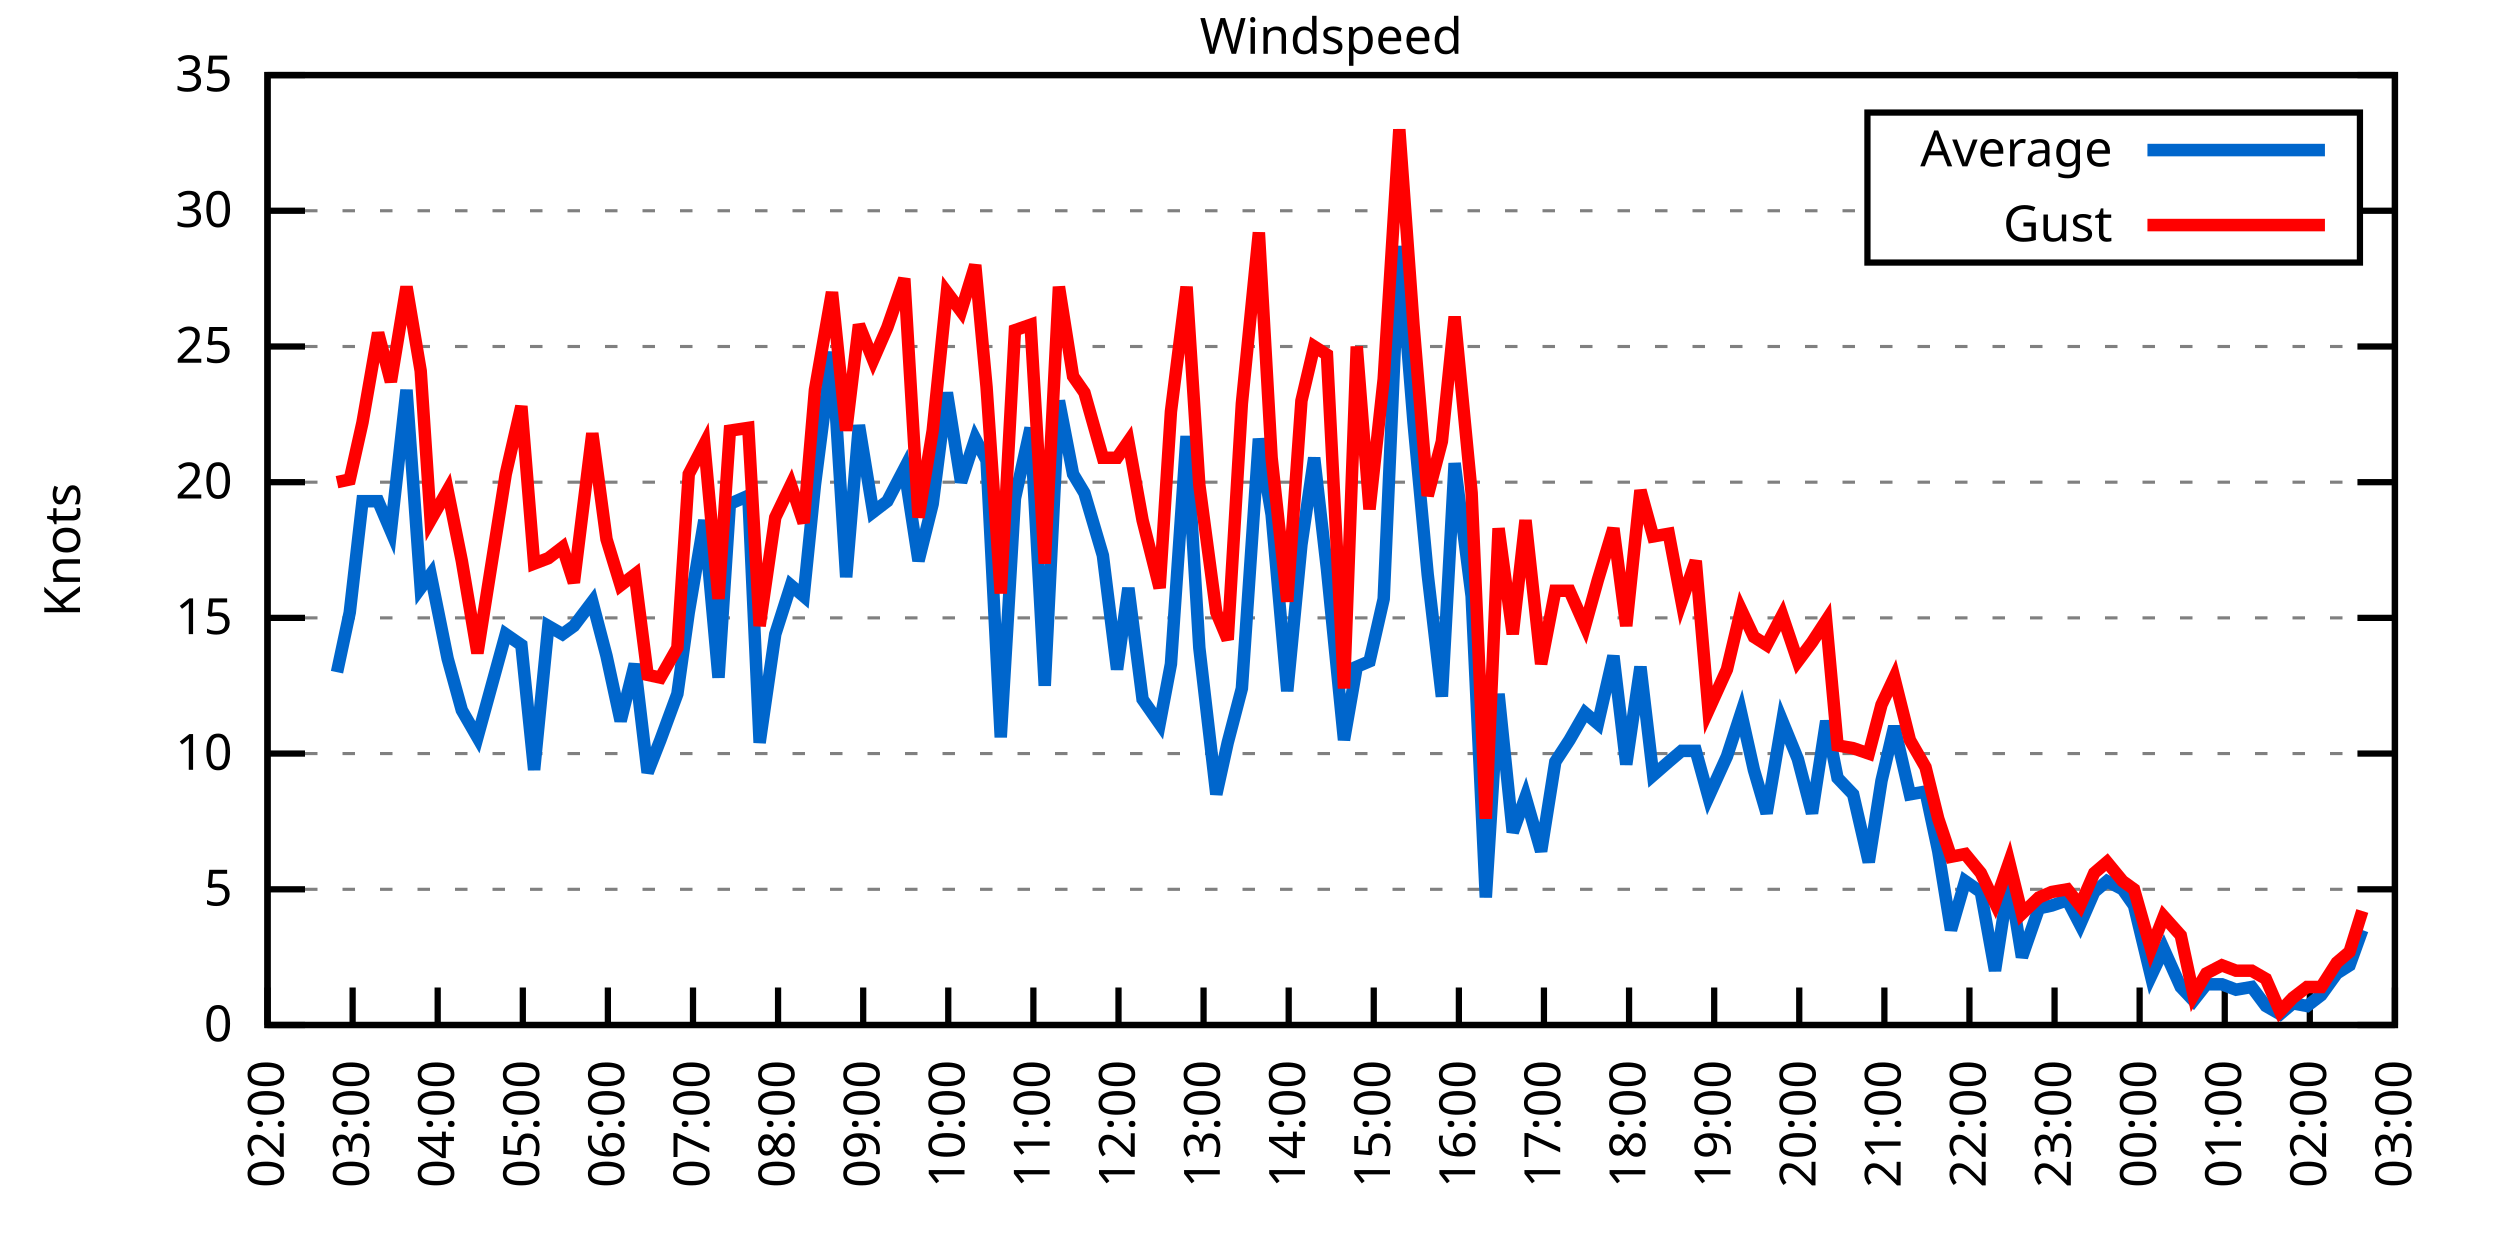
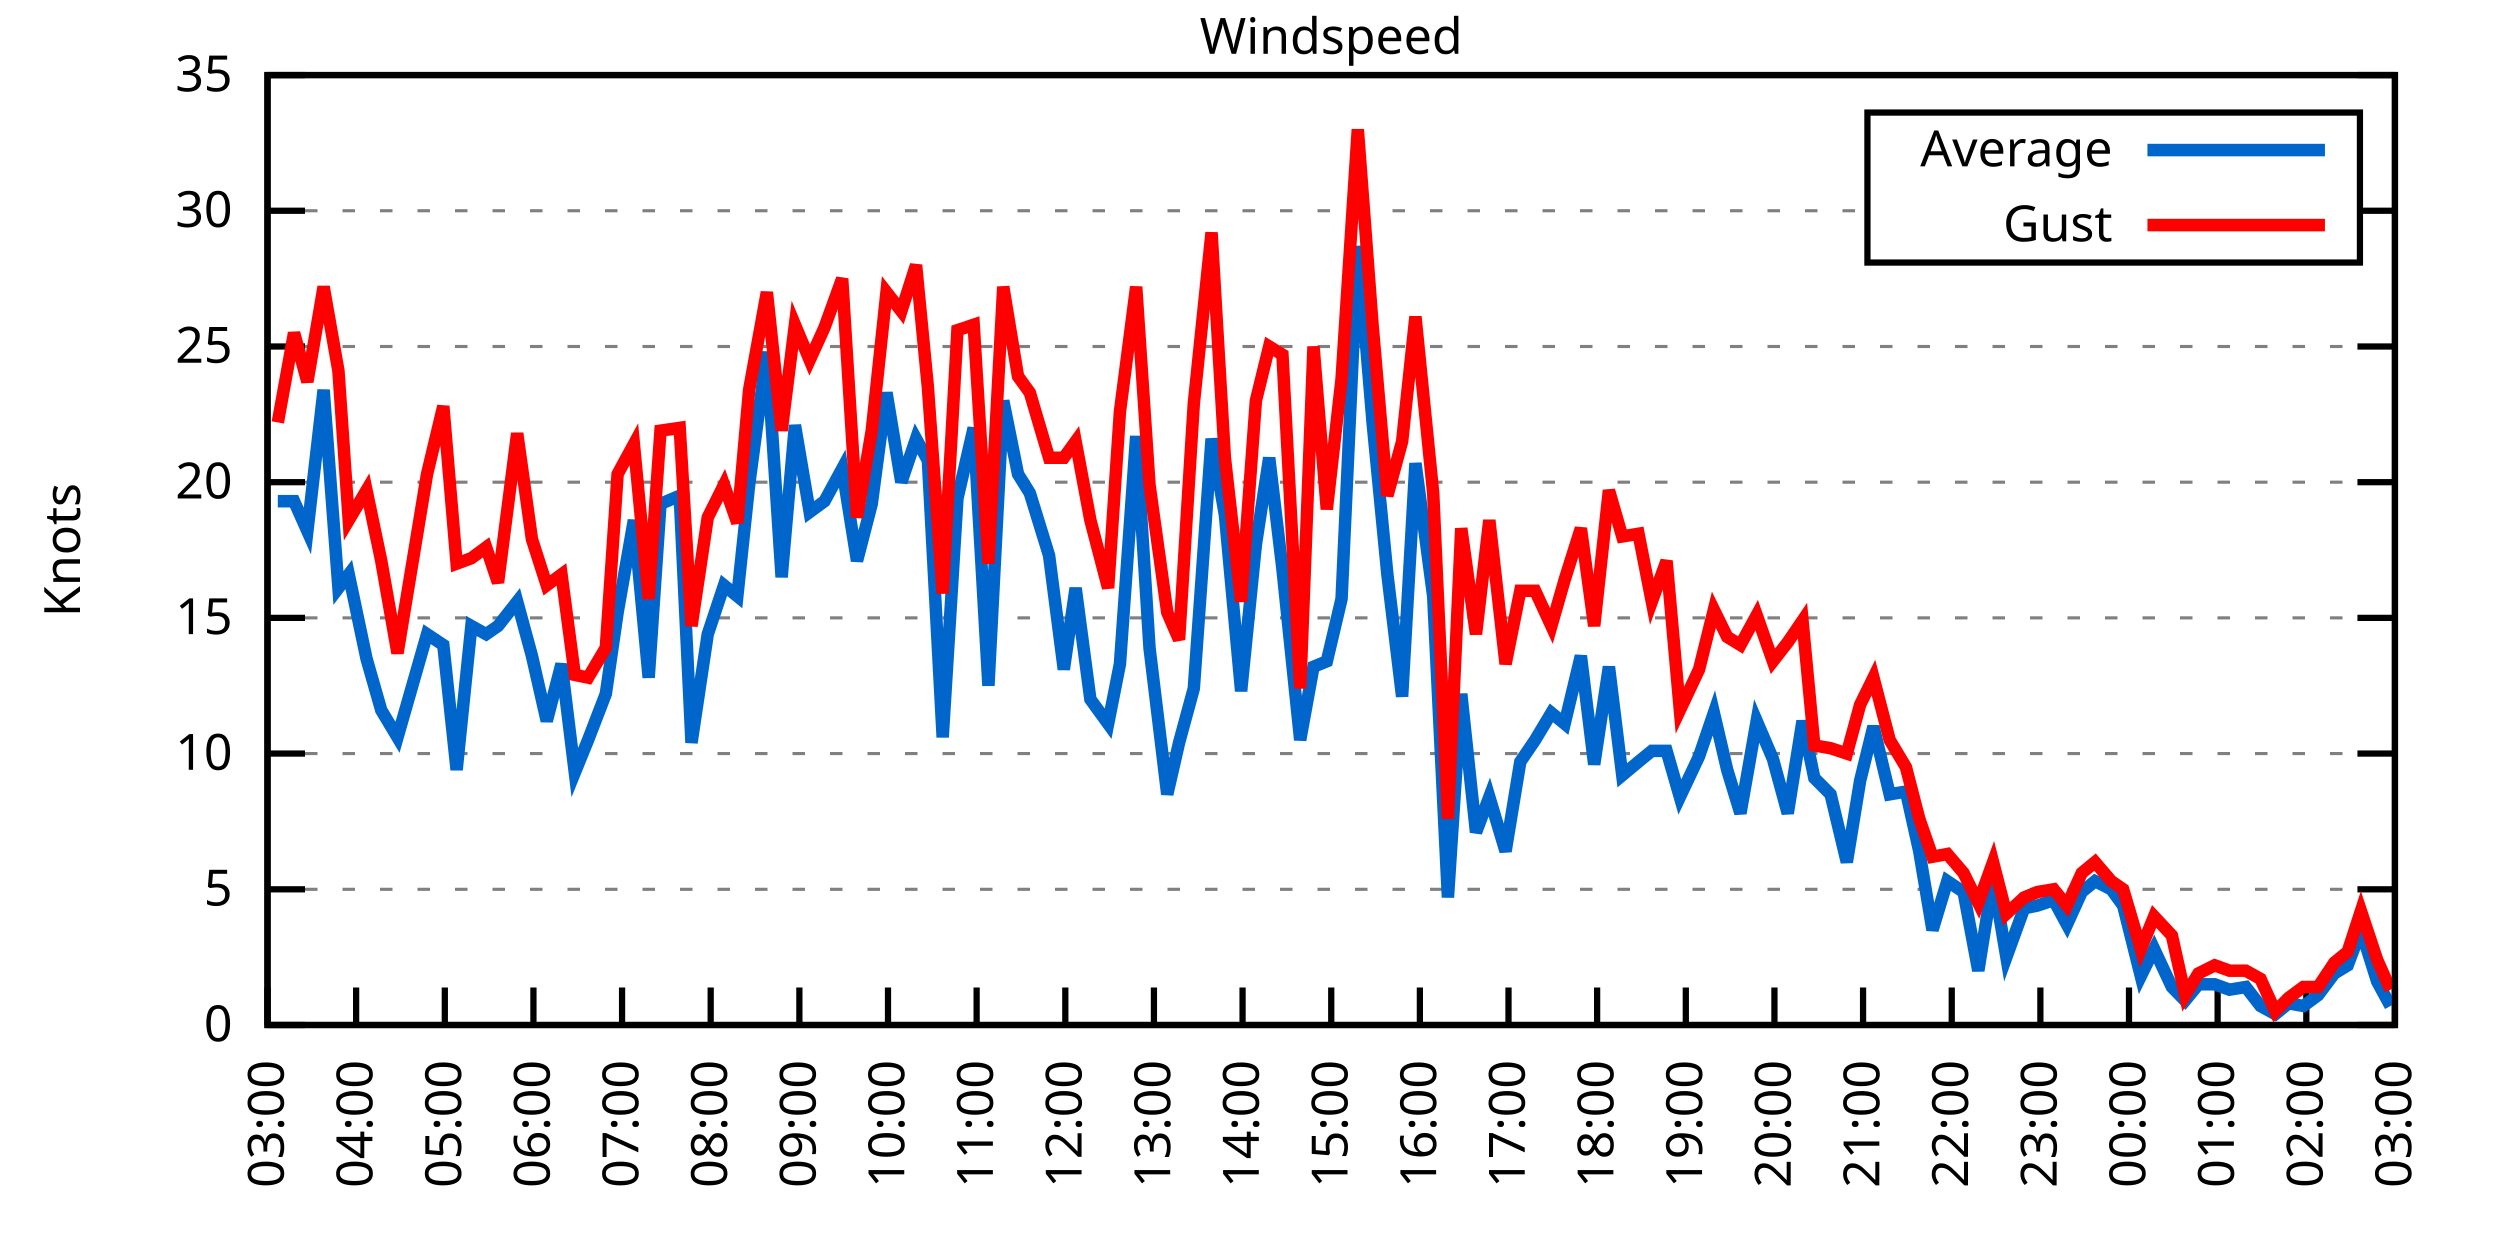
<svg xmlns="http://www.w3.org/2000/svg" xmlns:xlink="http://www.w3.org/1999/xlink" width="400" height="200" viewBox="0 0 400 200">
  <g id="gnuplot_canvas">
    <rect x="0" y="0" width="400" height="200" fill="none" />
    <defs>
      <circle id="gpDot" r="0.5" stroke-width="0.5" stroke="currentColor" />
      <path id="gpPt0" stroke-width="0.333" stroke="currentColor" d="M-1,0 h2 M0,-1 v2" />
      <path id="gpPt1" stroke-width="0.333" stroke="currentColor" d="M-1,-1 L1,1 M1,-1 L-1,1" />
      <path id="gpPt2" stroke-width="0.333" stroke="currentColor" d="M-1,0 L1,0 M0,-1 L0,1 M-1,-1 L1,1 M-1,1 L1,-1" />
      <rect id="gpPt3" stroke-width="0.333" stroke="currentColor" x="-1" y="-1" width="2" height="2" />
      <rect id="gpPt4" stroke-width="0.333" stroke="currentColor" fill="currentColor" x="-1" y="-1" width="2" height="2" />
      <circle id="gpPt5" stroke-width="0.333" stroke="currentColor" cx="0" cy="0" r="1" />
      <use xlink:href="#gpPt5" id="gpPt6" fill="currentColor" stroke="none" />
      <path id="gpPt7" stroke-width="0.333" stroke="currentColor" d="M0,-1.33 L-1.33,0.67 L1.33,0.67 z" />
      <use xlink:href="#gpPt7" id="gpPt8" fill="currentColor" stroke="none" />
      <use xlink:href="#gpPt7" id="gpPt9" stroke="currentColor" transform="rotate(180)" />
      <use xlink:href="#gpPt9" id="gpPt10" fill="currentColor" stroke="none" />
      <use xlink:href="#gpPt3" id="gpPt11" stroke="currentColor" transform="rotate(45)" />
      <use xlink:href="#gpPt11" id="gpPt12" fill="currentColor" stroke="none" />
      <path id="gpPt13" stroke-width="0.333" stroke="currentColor" d="M0,1.330 L1.265,0.411 L0.782,-1.067 L-0.782,-1.076 L-1.265,0.411 z" />
      <use xlink:href="#gpPt13" id="gpPt14" fill="currentColor" stroke="none" />
      <filter id="textbox" filterUnits="objectBoundingBox" x="0" y="0" height="1" width="1">
        <feFlood flood-color="white" flood-opacity="1" result="bgnd" />
        <feComposite in="SourceGraphic" in2="bgnd" operator="atop" />
      </filter>
      <filter id="greybox" filterUnits="objectBoundingBox" x="0" y="0" height="1" width="1">
        <feFlood flood-color="lightgrey" flood-opacity="1" result="grey" />
        <feComposite in="SourceGraphic" in2="grey" operator="atop" />
      </filter>
    </defs>
    <g fill="none" color="white" stroke="currentColor" stroke-width="1.00" stroke-linecap="butt" stroke-linejoin="miter">
</g>
    <g fill="none" color="black" stroke="currentColor" stroke-width="1.00" stroke-linecap="butt" stroke-linejoin="miter">
      <g stroke="none" shape-rendering="crispEdges">
        <polygon fill="rgb(255, 255, 255)" points="42.80,164.00 383.18,164.00 383.18,12.02 42.80,12.02 " />
      </g>
    </g>
    <g fill="none" color="black" stroke="currentColor" stroke-width="1.00" stroke-linecap="butt" stroke-linejoin="miter">
</g>
    <g fill="none" color="black" stroke="black" stroke-width="0.50" stroke-linecap="butt" stroke-linejoin="miter">
</g>
    <g fill="none" color="gray" stroke="currentColor" stroke-width="0.50" stroke-linecap="butt" stroke-linejoin="miter">
      <path stroke="gray" stroke-dasharray="2,4" class="gridline" d="M42.80,164.00 L383.19,164.00  " />
    </g>
    <g fill="none" color="gray" stroke="gray" stroke-width="1.00" stroke-linecap="butt" stroke-linejoin="miter">
</g>
    <g fill="none" color="black" stroke="currentColor" stroke-width="1.00" stroke-linecap="butt" stroke-linejoin="miter">
      <path stroke="black" d="M42.80,164.00 L48.80,164.00 M383.19,164.00 L377.19,164.00  " />
      <g transform="translate(37.20,166.60)" stroke="none" fill="black" font-family="Sans" font-size="8.00" text-anchor="end">
        <text>
          <tspan font-family="Sans"> 0</tspan>
        </text>
      </g>
    </g>
    <g fill="none" color="black" stroke="currentColor" stroke-width="1.00" stroke-linecap="butt" stroke-linejoin="miter">
</g>
    <g fill="none" color="black" stroke="black" stroke-width="0.50" stroke-linecap="butt" stroke-linejoin="miter">
</g>
    <g fill="none" color="gray" stroke="currentColor" stroke-width="0.50" stroke-linecap="butt" stroke-linejoin="miter">
      <path stroke="gray" stroke-dasharray="2,4" class="gridline" d="M42.80,142.29 L383.19,142.29  " />
    </g>
    <g fill="none" color="gray" stroke="gray" stroke-width="1.00" stroke-linecap="butt" stroke-linejoin="miter">
</g>
    <g fill="none" color="black" stroke="currentColor" stroke-width="1.00" stroke-linecap="butt" stroke-linejoin="miter">
      <path stroke="black" d="M42.80,142.29 L48.80,142.29 M383.19,142.29 L377.19,142.29  " />
      <g transform="translate(37.20,144.89)" stroke="none" fill="black" font-family="Sans" font-size="8.00" text-anchor="end">
        <text>
          <tspan font-family="Sans"> 5</tspan>
        </text>
      </g>
    </g>
    <g fill="none" color="black" stroke="currentColor" stroke-width="1.00" stroke-linecap="butt" stroke-linejoin="miter">
</g>
    <g fill="none" color="black" stroke="black" stroke-width="0.50" stroke-linecap="butt" stroke-linejoin="miter">
</g>
    <g fill="none" color="gray" stroke="currentColor" stroke-width="0.50" stroke-linecap="butt" stroke-linejoin="miter">
      <path stroke="gray" stroke-dasharray="2,4" class="gridline" d="M42.80,120.57 L383.19,120.57  " />
    </g>
    <g fill="none" color="gray" stroke="gray" stroke-width="1.00" stroke-linecap="butt" stroke-linejoin="miter">
</g>
    <g fill="none" color="black" stroke="currentColor" stroke-width="1.00" stroke-linecap="butt" stroke-linejoin="miter">
      <path stroke="black" d="M42.80,120.57 L48.80,120.57 M383.19,120.57 L377.19,120.57  " />
      <g transform="translate(37.20,123.17)" stroke="none" fill="black" font-family="Sans" font-size="8.00" text-anchor="end">
        <text>
          <tspan font-family="Sans"> 10</tspan>
        </text>
      </g>
    </g>
    <g fill="none" color="black" stroke="currentColor" stroke-width="1.00" stroke-linecap="butt" stroke-linejoin="miter">
</g>
    <g fill="none" color="black" stroke="black" stroke-width="0.50" stroke-linecap="butt" stroke-linejoin="miter">
</g>
    <g fill="none" color="gray" stroke="currentColor" stroke-width="0.50" stroke-linecap="butt" stroke-linejoin="miter">
      <path stroke="gray" stroke-dasharray="2,4" class="gridline" d="M42.80,98.86 L383.19,98.86  " />
    </g>
    <g fill="none" color="gray" stroke="gray" stroke-width="1.00" stroke-linecap="butt" stroke-linejoin="miter">
</g>
    <g fill="none" color="black" stroke="currentColor" stroke-width="1.00" stroke-linecap="butt" stroke-linejoin="miter">
      <path stroke="black" d="M42.80,98.86 L48.80,98.86 M383.19,98.86 L377.19,98.86  " />
      <g transform="translate(37.20,101.46)" stroke="none" fill="black" font-family="Sans" font-size="8.00" text-anchor="end">
        <text>
          <tspan font-family="Sans"> 15</tspan>
        </text>
      </g>
    </g>
    <g fill="none" color="black" stroke="currentColor" stroke-width="1.00" stroke-linecap="butt" stroke-linejoin="miter">
</g>
    <g fill="none" color="black" stroke="black" stroke-width="0.50" stroke-linecap="butt" stroke-linejoin="miter">
</g>
    <g fill="none" color="gray" stroke="currentColor" stroke-width="0.50" stroke-linecap="butt" stroke-linejoin="miter">
      <path stroke="gray" stroke-dasharray="2,4" class="gridline" d="M42.80,77.15 L383.19,77.15  " />
    </g>
    <g fill="none" color="gray" stroke="gray" stroke-width="1.00" stroke-linecap="butt" stroke-linejoin="miter">
</g>
    <g fill="none" color="black" stroke="currentColor" stroke-width="1.00" stroke-linecap="butt" stroke-linejoin="miter">
      <path stroke="black" d="M42.80,77.15 L48.80,77.15 M383.19,77.15 L377.19,77.15  " />
      <g transform="translate(37.20,79.75)" stroke="none" fill="black" font-family="Sans" font-size="8.00" text-anchor="end">
        <text>
          <tspan font-family="Sans"> 20</tspan>
        </text>
      </g>
    </g>
    <g fill="none" color="black" stroke="currentColor" stroke-width="1.00" stroke-linecap="butt" stroke-linejoin="miter">
</g>
    <g fill="none" color="black" stroke="black" stroke-width="0.50" stroke-linecap="butt" stroke-linejoin="miter">
</g>
    <g fill="none" color="gray" stroke="currentColor" stroke-width="0.50" stroke-linecap="butt" stroke-linejoin="miter">
      <path stroke="gray" stroke-dasharray="2,4" class="gridline" d="M42.80,55.44 L383.19,55.44  " />
    </g>
    <g fill="none" color="gray" stroke="gray" stroke-width="1.00" stroke-linecap="butt" stroke-linejoin="miter">
</g>
    <g fill="none" color="black" stroke="currentColor" stroke-width="1.00" stroke-linecap="butt" stroke-linejoin="miter">
      <path stroke="black" d="M42.80,55.44 L48.80,55.44 M383.19,55.44 L377.19,55.44  " />
      <g transform="translate(37.20,58.04)" stroke="none" fill="black" font-family="Sans" font-size="8.00" text-anchor="end">
        <text>
          <tspan font-family="Sans"> 25</tspan>
        </text>
      </g>
    </g>
    <g fill="none" color="black" stroke="currentColor" stroke-width="1.00" stroke-linecap="butt" stroke-linejoin="miter">
</g>
    <g fill="none" color="black" stroke="black" stroke-width="0.50" stroke-linecap="butt" stroke-linejoin="miter">
</g>
    <g fill="none" color="gray" stroke="currentColor" stroke-width="0.50" stroke-linecap="butt" stroke-linejoin="miter">
      <path stroke="gray" stroke-dasharray="2,4" class="gridline" d="M42.80,33.72 L298.79,33.72 M377.59,33.72 L383.19,33.72  " />
    </g>
    <g fill="none" color="gray" stroke="gray" stroke-width="1.00" stroke-linecap="butt" stroke-linejoin="miter">
</g>
    <g fill="none" color="black" stroke="currentColor" stroke-width="1.00" stroke-linecap="butt" stroke-linejoin="miter">
      <path stroke="black" d="M42.80,33.72 L48.80,33.72 M383.19,33.72 L377.19,33.72  " />
      <g transform="translate(37.20,36.32)" stroke="none" fill="black" font-family="Sans" font-size="8.00" text-anchor="end">
        <text>
          <tspan font-family="Sans"> 30</tspan>
        </text>
      </g>
    </g>
    <g fill="none" color="black" stroke="currentColor" stroke-width="1.00" stroke-linecap="butt" stroke-linejoin="miter">
</g>
    <g fill="none" color="black" stroke="black" stroke-width="0.50" stroke-linecap="butt" stroke-linejoin="miter">
</g>
    <g fill="none" color="gray" stroke="currentColor" stroke-width="0.50" stroke-linecap="butt" stroke-linejoin="miter">
      <path stroke="gray" stroke-dasharray="2,4" class="gridline" d="M42.80,12.01 L383.19,12.01  " />
    </g>
    <g fill="none" color="gray" stroke="gray" stroke-width="1.00" stroke-linecap="butt" stroke-linejoin="miter">
</g>
    <g fill="none" color="black" stroke="currentColor" stroke-width="1.00" stroke-linecap="butt" stroke-linejoin="miter">
      <path stroke="black" d="M42.80,12.01 L48.80,12.01 M383.19,12.01 L377.19,12.01  " />
      <g transform="translate(37.20,14.61)" stroke="none" fill="black" font-family="Sans" font-size="8.00" text-anchor="end">
        <text>
          <tspan font-family="Sans"> 35</tspan>
        </text>
      </g>
    </g>
    <g fill="none" color="black" stroke="currentColor" stroke-width="1.00" stroke-linecap="butt" stroke-linejoin="miter">
      <path stroke="black" d="M42.80,164.00 L42.80,158.00  " />
      <g transform="translate(45.40,169.60) rotate(270.00)" stroke="none" fill="black" font-family="Sans" font-size="8.00" text-anchor="end">
        <text>
-           <tspan font-family="Sans">02:00</tspan>
-         </text>
-       </g>
-     </g>
-     <g fill="none" color="black" stroke="currentColor" stroke-width="1.00" stroke-linecap="butt" stroke-linejoin="miter">
-       <path stroke="black" d="M56.42,164.00 L56.42,158.00  " />
-       <g transform="translate(59.02,169.60) rotate(270.00)" stroke="none" fill="black" font-family="Sans" font-size="8.00" text-anchor="end">
-         <text>
          <tspan font-family="Sans">03:00</tspan>
        </text>
      </g>
    </g>
    <g fill="none" color="black" stroke="currentColor" stroke-width="1.00" stroke-linecap="butt" stroke-linejoin="miter">
-       <path stroke="black" d="M70.03,164.00 L70.03,158.00  " />
-       <g transform="translate(72.63,169.60) rotate(270.00)" stroke="none" fill="black" font-family="Sans" font-size="8.00" text-anchor="end">
+       <path stroke="black" d="M56.98,164.00 L56.98,158.00  " />
+       <g transform="translate(59.58,169.60) rotate(270.00)" stroke="none" fill="black" font-family="Sans" font-size="8.00" text-anchor="end">
        <text>
          <tspan font-family="Sans">04:00</tspan>
        </text>
      </g>
    </g>
    <g fill="none" color="black" stroke="currentColor" stroke-width="1.00" stroke-linecap="butt" stroke-linejoin="miter">
-       <path stroke="black" d="M83.65,164.00 L83.65,158.00  " />
-       <g transform="translate(86.25,169.60) rotate(270.00)" stroke="none" fill="black" font-family="Sans" font-size="8.00" text-anchor="end">
+       <path stroke="black" d="M71.17,164.00 L71.17,158.00  " />
+       <g transform="translate(73.77,169.60) rotate(270.00)" stroke="none" fill="black" font-family="Sans" font-size="8.00" text-anchor="end">
        <text>
          <tspan font-family="Sans">05:00</tspan>
        </text>
      </g>
    </g>
    <g fill="none" color="black" stroke="currentColor" stroke-width="1.00" stroke-linecap="butt" stroke-linejoin="miter">
-       <path stroke="black" d="M97.26,164.00 L97.26,158.00  " />
-       <g transform="translate(99.86,169.60) rotate(270.00)" stroke="none" fill="black" font-family="Sans" font-size="8.00" text-anchor="end">
+       <path stroke="black" d="M85.35,164.00 L85.35,158.00  " />
+       <g transform="translate(87.95,169.60) rotate(270.00)" stroke="none" fill="black" font-family="Sans" font-size="8.00" text-anchor="end">
        <text>
          <tspan font-family="Sans">06:00</tspan>
        </text>
      </g>
    </g>
    <g fill="none" color="black" stroke="currentColor" stroke-width="1.00" stroke-linecap="butt" stroke-linejoin="miter">
-       <path stroke="black" d="M110.88,164.00 L110.88,158.00  " />
-       <g transform="translate(113.48,169.60) rotate(270.00)" stroke="none" fill="black" font-family="Sans" font-size="8.00" text-anchor="end">
+       <path stroke="black" d="M99.53,164.00 L99.53,158.00  " />
+       <g transform="translate(102.13,169.60) rotate(270.00)" stroke="none" fill="black" font-family="Sans" font-size="8.00" text-anchor="end">
        <text>
          <tspan font-family="Sans">07:00</tspan>
        </text>
      </g>
    </g>
    <g fill="none" color="black" stroke="currentColor" stroke-width="1.00" stroke-linecap="butt" stroke-linejoin="miter">
-       <path stroke="black" d="M124.49,164.00 L124.49,158.00  " />
-       <g transform="translate(127.09,169.60) rotate(270.00)" stroke="none" fill="black" font-family="Sans" font-size="8.00" text-anchor="end">
+       <path stroke="black" d="M113.71,164.00 L113.71,158.00  " />
+       <g transform="translate(116.31,169.60) rotate(270.00)" stroke="none" fill="black" font-family="Sans" font-size="8.00" text-anchor="end">
        <text>
          <tspan font-family="Sans">08:00</tspan>
        </text>
      </g>
    </g>
    <g fill="none" color="black" stroke="currentColor" stroke-width="1.00" stroke-linecap="butt" stroke-linejoin="miter">
-       <path stroke="black" d="M138.11,164.00 L138.11,158.00  " />
-       <g transform="translate(140.71,169.60) rotate(270.00)" stroke="none" fill="black" font-family="Sans" font-size="8.00" text-anchor="end">
+       <path stroke="black" d="M127.90,164.00 L127.90,158.00  " />
+       <g transform="translate(130.50,169.60) rotate(270.00)" stroke="none" fill="black" font-family="Sans" font-size="8.00" text-anchor="end">
        <text>
          <tspan font-family="Sans">09:00</tspan>
        </text>
      </g>
    </g>
    <g fill="none" color="black" stroke="currentColor" stroke-width="1.00" stroke-linecap="butt" stroke-linejoin="miter">
-       <path stroke="black" d="M151.72,164.00 L151.72,158.00  " />
-       <g transform="translate(154.32,169.60) rotate(270.00)" stroke="none" fill="black" font-family="Sans" font-size="8.00" text-anchor="end">
+       <path stroke="black" d="M142.08,164.00 L142.08,158.00  " />
+       <g transform="translate(144.68,169.60) rotate(270.00)" stroke="none" fill="black" font-family="Sans" font-size="8.00" text-anchor="end">
        <text>
          <tspan font-family="Sans">10:00</tspan>
        </text>
      </g>
    </g>
    <g fill="none" color="black" stroke="currentColor" stroke-width="1.00" stroke-linecap="butt" stroke-linejoin="miter">
-       <path stroke="black" d="M165.34,164.00 L165.34,158.00  " />
-       <g transform="translate(167.94,169.60) rotate(270.00)" stroke="none" fill="black" font-family="Sans" font-size="8.00" text-anchor="end">
+       <path stroke="black" d="M156.26,164.00 L156.26,158.00  " />
+       <g transform="translate(158.86,169.60) rotate(270.00)" stroke="none" fill="black" font-family="Sans" font-size="8.00" text-anchor="end">
        <text>
          <tspan font-family="Sans">11:00</tspan>
        </text>
      </g>
    </g>
    <g fill="none" color="black" stroke="currentColor" stroke-width="1.00" stroke-linecap="butt" stroke-linejoin="miter">
-       <path stroke="black" d="M178.96,164.00 L178.96,158.00  " />
-       <g transform="translate(181.56,169.60) rotate(270.00)" stroke="none" fill="black" font-family="Sans" font-size="8.00" text-anchor="end">
+       <path stroke="black" d="M170.45,164.00 L170.45,158.00  " />
+       <g transform="translate(173.05,169.60) rotate(270.00)" stroke="none" fill="black" font-family="Sans" font-size="8.00" text-anchor="end">
        <text>
          <tspan font-family="Sans">12:00</tspan>
        </text>
      </g>
    </g>
    <g fill="none" color="black" stroke="currentColor" stroke-width="1.00" stroke-linecap="butt" stroke-linejoin="miter">
-       <path stroke="black" d="M192.57,164.00 L192.57,158.00  " />
-       <g transform="translate(195.17,169.60) rotate(270.00)" stroke="none" fill="black" font-family="Sans" font-size="8.00" text-anchor="end">
+       <path stroke="black" d="M184.63,164.00 L184.63,158.00  " />
+       <g transform="translate(187.23,169.60) rotate(270.00)" stroke="none" fill="black" font-family="Sans" font-size="8.00" text-anchor="end">
        <text>
          <tspan font-family="Sans">13:00</tspan>
        </text>
      </g>
    </g>
    <g fill="none" color="black" stroke="currentColor" stroke-width="1.00" stroke-linecap="butt" stroke-linejoin="miter">
-       <path stroke="black" d="M206.19,164.00 L206.19,158.00  " />
-       <g transform="translate(208.79,169.60) rotate(270.00)" stroke="none" fill="black" font-family="Sans" font-size="8.00" text-anchor="end">
+       <path stroke="black" d="M198.81,164.00 L198.81,158.00  " />
+       <g transform="translate(201.41,169.60) rotate(270.00)" stroke="none" fill="black" font-family="Sans" font-size="8.00" text-anchor="end">
        <text>
          <tspan font-family="Sans">14:00</tspan>
        </text>
      </g>
    </g>
    <g fill="none" color="black" stroke="currentColor" stroke-width="1.00" stroke-linecap="butt" stroke-linejoin="miter">
-       <path stroke="black" d="M219.80,164.00 L219.80,158.00  " />
-       <g transform="translate(222.40,169.60) rotate(270.00)" stroke="none" fill="black" font-family="Sans" font-size="8.00" text-anchor="end">
+       <path stroke="black" d="M213.00,164.00 L213.00,158.00  " />
+       <g transform="translate(215.60,169.60) rotate(270.00)" stroke="none" fill="black" font-family="Sans" font-size="8.00" text-anchor="end">
        <text>
          <tspan font-family="Sans">15:00</tspan>
        </text>
      </g>
    </g>
    <g fill="none" color="black" stroke="currentColor" stroke-width="1.00" stroke-linecap="butt" stroke-linejoin="miter">
-       <path stroke="black" d="M233.42,164.00 L233.42,158.00  " />
-       <g transform="translate(236.02,169.60) rotate(270.00)" stroke="none" fill="black" font-family="Sans" font-size="8.00" text-anchor="end">
+       <path stroke="black" d="M227.18,164.00 L227.18,158.00  " />
+       <g transform="translate(229.78,169.60) rotate(270.00)" stroke="none" fill="black" font-family="Sans" font-size="8.00" text-anchor="end">
        <text>
          <tspan font-family="Sans">16:00</tspan>
        </text>
      </g>
    </g>
    <g fill="none" color="black" stroke="currentColor" stroke-width="1.00" stroke-linecap="butt" stroke-linejoin="miter">
-       <path stroke="black" d="M247.03,164.00 L247.03,158.00  " />
-       <g transform="translate(249.63,169.60) rotate(270.00)" stroke="none" fill="black" font-family="Sans" font-size="8.00" text-anchor="end">
+       <path stroke="black" d="M241.36,164.00 L241.36,158.00  " />
+       <g transform="translate(243.96,169.60) rotate(270.00)" stroke="none" fill="black" font-family="Sans" font-size="8.00" text-anchor="end">
        <text>
          <tspan font-family="Sans">17:00</tspan>
        </text>
      </g>
    </g>
    <g fill="none" color="black" stroke="currentColor" stroke-width="1.00" stroke-linecap="butt" stroke-linejoin="miter">
-       <path stroke="black" d="M260.65,164.00 L260.65,158.00  " />
-       <g transform="translate(263.25,169.60) rotate(270.00)" stroke="none" fill="black" font-family="Sans" font-size="8.00" text-anchor="end">
+       <path stroke="black" d="M255.54,164.00 L255.54,158.00  " />
+       <g transform="translate(258.14,169.60) rotate(270.00)" stroke="none" fill="black" font-family="Sans" font-size="8.00" text-anchor="end">
        <text>
          <tspan font-family="Sans">18:00</tspan>
        </text>
      </g>
    </g>
    <g fill="none" color="black" stroke="currentColor" stroke-width="1.00" stroke-linecap="butt" stroke-linejoin="miter">
-       <path stroke="black" d="M274.27,164.00 L274.27,158.00  " />
-       <g transform="translate(276.87,169.60) rotate(270.00)" stroke="none" fill="black" font-family="Sans" font-size="8.00" text-anchor="end">
+       <path stroke="black" d="M269.73,164.00 L269.73,158.00  " />
+       <g transform="translate(272.33,169.60) rotate(270.00)" stroke="none" fill="black" font-family="Sans" font-size="8.00" text-anchor="end">
        <text>
          <tspan font-family="Sans">19:00</tspan>
        </text>
      </g>
    </g>
    <g fill="none" color="black" stroke="currentColor" stroke-width="1.00" stroke-linecap="butt" stroke-linejoin="miter">
-       <path stroke="black" d="M287.88,164.00 L287.88,158.00  " />
-       <g transform="translate(290.48,169.60) rotate(270.00)" stroke="none" fill="black" font-family="Sans" font-size="8.00" text-anchor="end">
+       <path stroke="black" d="M283.91,164.00 L283.91,158.00  " />
+       <g transform="translate(286.51,169.60) rotate(270.00)" stroke="none" fill="black" font-family="Sans" font-size="8.00" text-anchor="end">
        <text>
          <tspan font-family="Sans">20:00</tspan>
        </text>
      </g>
    </g>
    <g fill="none" color="black" stroke="currentColor" stroke-width="1.00" stroke-linecap="butt" stroke-linejoin="miter">
-       <path stroke="black" d="M301.50,164.00 L301.50,158.00  " />
-       <g transform="translate(304.10,169.60) rotate(270.00)" stroke="none" fill="black" font-family="Sans" font-size="8.00" text-anchor="end">
+       <path stroke="black" d="M298.09,164.00 L298.09,158.00  " />
+       <g transform="translate(300.69,169.60) rotate(270.00)" stroke="none" fill="black" font-family="Sans" font-size="8.00" text-anchor="end">
        <text>
          <tspan font-family="Sans">21:00</tspan>
        </text>
      </g>
    </g>
    <g fill="none" color="black" stroke="currentColor" stroke-width="1.00" stroke-linecap="butt" stroke-linejoin="miter">
-       <path stroke="black" d="M315.11,164.00 L315.11,158.00  " />
-       <g transform="translate(317.71,169.60) rotate(270.00)" stroke="none" fill="black" font-family="Sans" font-size="8.00" text-anchor="end">
+       <path stroke="black" d="M312.28,164.00 L312.28,158.00  " />
+       <g transform="translate(314.88,169.60) rotate(270.00)" stroke="none" fill="black" font-family="Sans" font-size="8.00" text-anchor="end">
        <text>
          <tspan font-family="Sans">22:00</tspan>
        </text>
      </g>
    </g>
    <g fill="none" color="black" stroke="currentColor" stroke-width="1.00" stroke-linecap="butt" stroke-linejoin="miter">
-       <path stroke="black" d="M328.73,164.00 L328.73,158.00  " />
-       <g transform="translate(331.33,169.60) rotate(270.00)" stroke="none" fill="black" font-family="Sans" font-size="8.00" text-anchor="end">
+       <path stroke="black" d="M326.46,164.00 L326.46,158.00  " />
+       <g transform="translate(329.06,169.60) rotate(270.00)" stroke="none" fill="black" font-family="Sans" font-size="8.00" text-anchor="end">
        <text>
          <tspan font-family="Sans">23:00</tspan>
        </text>
      </g>
    </g>
    <g fill="none" color="black" stroke="currentColor" stroke-width="1.00" stroke-linecap="butt" stroke-linejoin="miter">
-       <path stroke="black" d="M342.34,164.00 L342.34,158.00  " />
-       <g transform="translate(344.94,169.60) rotate(270.00)" stroke="none" fill="black" font-family="Sans" font-size="8.00" text-anchor="end">
+       <path stroke="black" d="M340.64,164.00 L340.64,158.00  " />
+       <g transform="translate(343.24,169.60) rotate(270.00)" stroke="none" fill="black" font-family="Sans" font-size="8.00" text-anchor="end">
        <text>
          <tspan font-family="Sans">00:00</tspan>
        </text>
      </g>
    </g>
    <g fill="none" color="black" stroke="currentColor" stroke-width="1.00" stroke-linecap="butt" stroke-linejoin="miter">
-       <path stroke="black" d="M355.96,164.00 L355.96,158.00  " />
-       <g transform="translate(358.56,169.60) rotate(270.00)" stroke="none" fill="black" font-family="Sans" font-size="8.00" text-anchor="end">
+       <path stroke="black" d="M354.82,164.00 L354.82,158.00  " />
+       <g transform="translate(357.42,169.60) rotate(270.00)" stroke="none" fill="black" font-family="Sans" font-size="8.00" text-anchor="end">
        <text>
          <tspan font-family="Sans">01:00</tspan>
        </text>
      </g>
    </g>
    <g fill="none" color="black" stroke="currentColor" stroke-width="1.00" stroke-linecap="butt" stroke-linejoin="miter">
-       <path stroke="black" d="M369.57,164.00 L369.57,158.00  " />
-       <g transform="translate(372.17,169.60) rotate(270.00)" stroke="none" fill="black" font-family="Sans" font-size="8.00" text-anchor="end">
+       <path stroke="black" d="M369.01,164.00 L369.01,158.00  " />
+       <g transform="translate(371.61,169.60) rotate(270.00)" stroke="none" fill="black" font-family="Sans" font-size="8.00" text-anchor="end">
        <text>
          <tspan font-family="Sans">02:00</tspan>
        </text>
      </g>
    </g>
    <g fill="none" color="black" stroke="currentColor" stroke-width="1.00" stroke-linecap="butt" stroke-linejoin="miter">
      <path stroke="black" d="M383.19,164.00 L383.19,158.00  " />
      <g transform="translate(385.79,169.60) rotate(270.00)" stroke="none" fill="black" font-family="Sans" font-size="8.00" text-anchor="end">
        <text>
          <tspan font-family="Sans">03:00</tspan>
        </text>
      </g>
    </g>
    <g fill="none" color="black" stroke="currentColor" stroke-width="1.00" stroke-linecap="butt" stroke-linejoin="miter">
</g>
    <g fill="none" color="black" stroke="currentColor" stroke-width="1.00" stroke-linecap="butt" stroke-linejoin="miter">
      <path stroke="black" d="M42.80,12.01 L42.80,164.00 L383.19,164.00 L383.19,12.01 L42.80,12.01 Z  " />
    </g>
    <g fill="none" color="black" stroke="currentColor" stroke-width="1.00" stroke-linecap="butt" stroke-linejoin="miter">
</g>
    <g fill="none" color="black" stroke="currentColor" stroke-width="1.00" stroke-linecap="butt" stroke-linejoin="miter">
      <path stroke="black" d="M298.79,42.01 L298.79,18.01 L377.59,18.01 L377.59,42.01 L298.79,42.01 Z  " />
    </g>
    <g id="Windspeed_plot_1">
      <g fill="none" color="white" stroke="black" stroke-width="2.00" stroke-linecap="butt" stroke-linejoin="miter">
</g>
      <g fill="none" color="black" stroke="currentColor" stroke-width="2.00" stroke-linecap="butt" stroke-linejoin="miter">
        <g transform="translate(337.99,26.61)" stroke="none" fill="black" font-family="Sans" font-size="8.00" text-anchor="end">
          <text>
            <tspan font-family="Sans">Average</tspan>
          </text>
        </g>
      </g>
      <g fill="none" color="black" stroke="currentColor" stroke-width="2.00" stroke-linecap="butt" stroke-linejoin="miter">
-         <path stroke="rgb(  0, 102, 204)" d="M343.59,24.01 L371.99,24.01 M53.92,107.55 L55.96,97.99 L58.00,80.19 L60.50,80.19 L62.54,84.97 L65.04,62.38   L67.31,94.08 L68.90,91.91 L71.62,105.38 L73.89,113.63 L76.39,117.97 L80.92,101.47 L83.42,103.20 L85.46,123.18   L87.73,100.16 L90.00,101.47 L91.82,100.16 L94.77,96.26 L97.04,104.94 L99.30,115.36 L101.57,106.24 L103.62,123.61   L105.66,118.40 L108.38,111.02 L110.20,97.99 L112.69,83.23 L114.96,108.42 L116.78,80.62 L119.73,79.32 L121.54,118.84   L124.04,101.47 L126.54,93.65 L128.58,95.39 L130.39,77.58 L133.12,56.30 L135.39,92.35 L137.43,68.03 L139.70,81.93   L141.97,80.19 L144.69,74.98 L146.96,89.74 L149.23,80.62 L151.50,62.82 L153.77,77.15 L156.04,70.20 L157.85,73.67   L160.12,117.97 L162.39,79.75 L164.89,68.46 L167.16,109.72 L169.43,64.12 L171.69,75.85 L173.51,78.89 L176.46,88.87   L178.73,107.11 L180.54,94.08 L182.81,111.89 L185.54,115.80 L187.35,106.24 L189.85,69.77 L191.89,103.64 L194.61,127.09   L196.43,118.84 L198.70,110.15 L201.42,70.20 L203.46,82.36 L205.96,110.59 L208.23,87.14 L210.27,73.24 L212.31,91.04   L215.04,118.40 L217.08,106.68 L219.12,105.81 L221.39,95.82 L223.89,39.37 L226.16,67.59 L228.43,91.91 L230.70,111.45   L232.74,74.11 L235.46,95.39 L237.73,143.59 L239.77,111.02 L242.04,133.17 L244.08,127.52 L246.58,136.21 L248.85,121.88   L251.12,118.40 L253.61,114.06 L255.66,115.80 L258.15,104.94 L260.20,122.31 L262.47,106.68 L264.51,124.05 L267.00,121.88   L269.05,120.14 L271.32,120.14 L273.36,127.52 L276.31,121.01 L278.58,114.06 L280.62,123.18 L282.66,130.13 L285.16,115.36   L287.65,121.44 L289.92,130.13 L292.19,115.36 L294.01,124.48 L296.50,127.09 L299.00,137.94 L301.04,124.92 L303.08,116.23   L305.58,127.09 L308.08,126.65 L310.12,136.21 L312.16,148.80 L314.43,140.98 L316.93,142.72 L319.20,155.31 L321.47,140.55   L323.51,153.14 L326.23,145.33 L328.27,144.89 L330.77,144.02 L332.81,147.93 L335.08,142.72 L337.12,140.98 L339.62,142.29   L341.44,144.89 L344.16,156.18 L346.20,151.84 L348.92,157.92 L350.97,160.09 L353.01,157.49 L355.50,157.49 L357.77,158.35   L360.27,157.92 L362.54,160.96 L364.81,162.26 L366.85,160.53 L369.12,160.96 L371.39,159.22 L373.89,155.75 L375.93,154.45   L377.97,148.80  " />
+         <path stroke="rgb(  0, 102, 204)" d="M343.59,24.01 L371.99,24.01 M44.45,80.19 L47.05,80.19 L49.18,84.97 L51.78,62.38 L54.15,94.08 L55.80,91.91   L58.64,105.38 L61.00,113.63 L63.60,117.97 L68.33,101.47 L70.93,103.20 L73.06,123.18 L75.42,100.16 L77.78,101.47   L79.68,100.16 L82.75,96.26 L85.11,104.94 L87.48,115.36 L89.84,106.24 L91.97,123.61 L94.09,118.40 L96.93,111.02   L98.82,97.99 L101.42,83.23 L103.79,108.42 L105.68,80.62 L108.75,79.32 L110.64,118.84 L113.24,101.47 L115.84,93.65   L117.97,95.39 L119.86,77.58 L122.70,56.30 L125.06,92.35 L127.19,68.03 L129.55,81.93 L131.92,80.19 L134.75,74.98   L137.12,89.74 L139.48,80.62 L141.84,62.82 L144.21,77.15 L146.57,70.20 L148.46,73.67 L150.83,117.97 L153.19,79.75   L155.79,68.46 L158.15,109.72 L160.52,64.12 L162.88,75.85 L164.77,78.89 L167.85,88.87 L170.21,107.11 L172.10,94.08   L174.46,111.89 L177.30,115.80 L179.19,106.24 L181.79,69.77 L183.92,103.64 L186.76,127.09 L188.65,118.84 L191.01,110.15   L193.85,70.20 L195.98,82.36 L198.58,110.59 L200.94,87.14 L203.07,73.24 L205.19,91.04 L208.03,118.40 L210.16,106.68   L212.29,105.81 L214.65,95.82 L217.25,39.37 L219.61,67.59 L221.98,91.91 L224.34,111.45 L226.47,74.11 L229.31,95.39   L231.67,143.59 L233.80,111.02 L236.16,133.17 L238.29,127.52 L240.89,136.21 L243.25,121.88 L245.62,118.40 L248.22,114.06   L250.34,115.80 L252.94,104.94 L255.07,122.31 L257.43,106.68 L259.56,124.05 L262.16,121.88 L264.29,120.14 L266.65,120.14   L268.78,127.52 L271.85,121.01 L274.22,114.06 L276.35,123.18 L278.47,130.13 L281.07,115.36 L283.67,121.44 L286.04,130.13   L288.40,115.36 L290.29,124.48 L292.89,127.09 L295.49,137.94 L297.62,124.92 L299.75,116.23 L302.35,127.09 L304.95,126.65   L307.08,136.21 L309.20,148.80 L311.57,140.98 L314.17,142.72 L316.53,155.31 L318.89,140.55 L321.02,153.14 L323.86,145.33   L325.99,144.89 L328.59,144.02 L330.71,147.93 L333.08,142.72 L335.20,140.98 L337.80,142.29 L339.70,144.89 L342.53,156.18   L344.66,151.84 L347.50,157.92 L349.62,160.09 L351.75,157.49 L354.35,157.49 L356.72,158.35 L359.32,157.92 L361.68,160.96   L364.04,162.26 L366.17,160.53 L368.53,160.96 L370.90,159.22 L373.50,155.75 L375.63,154.45 L377.75,148.80 L380.35,157.05   L382.48,160.96  " />
      </g>
    </g>
    <g id="Windspeed_plot_2">
      <g fill="none" color="black" stroke="currentColor" stroke-width="2.00" stroke-linecap="butt" stroke-linejoin="miter">
        <g transform="translate(337.99,38.61)" stroke="none" fill="black" font-family="Sans" font-size="8.00" text-anchor="end">
          <text>
            <tspan font-family="Sans">Gust</tspan>
          </text>
        </g>
      </g>
      <g fill="none" color="black" stroke="currentColor" stroke-width="2.00" stroke-linecap="butt" stroke-linejoin="miter">
-         <path stroke="rgb(255,   0,   0)" d="M343.59,36.01 L371.99,36.01 M53.92,77.15 L55.96,76.71 L58.00,67.59 L60.50,53.26 L62.54,61.08 L65.04,45.88   L67.31,59.34 L68.90,83.23 L71.62,78.45 L73.89,89.74 L76.39,104.51 L80.92,75.85 L83.42,64.99 L85.46,90.18   L87.73,89.31 L90.00,87.57 L91.82,93.22 L94.77,69.33 L97.04,86.27 L99.30,93.65 L101.57,91.91 L103.62,107.98   L105.66,108.42 L108.38,103.64 L110.20,75.85 L112.69,71.07 L114.96,95.82 L116.78,68.90 L119.73,68.46 L121.54,100.16   L124.04,82.79 L126.54,77.58 L128.58,83.66 L130.39,62.38 L133.12,46.75 L135.39,68.90 L137.43,51.96 L139.70,57.61   L141.97,52.40 L144.69,44.58 L146.96,82.79 L149.23,68.90 L151.50,46.75 L153.77,49.79 L156.04,42.41 L157.85,61.95   L160.12,94.95 L162.39,52.83 L164.89,51.96 L167.16,90.18 L169.43,45.88 L171.69,60.21 L173.51,62.82 L176.46,73.24   L178.73,73.24 L180.54,70.63 L182.81,83.23 L185.54,94.08 L187.35,65.86 L189.85,45.88 L191.89,77.58 L194.61,97.99   L196.43,102.34 L198.70,64.56 L201.42,37.20 L203.46,73.24 L205.96,96.26 L208.23,64.12 L210.27,55.44 L212.31,56.74   L215.04,110.15 L217.08,55.44 L219.12,81.49 L221.39,60.65 L223.89,20.70 L226.16,51.96 L228.43,79.32 L230.70,70.63   L232.74,50.66 L235.46,78.89 L237.73,131.00 L239.77,84.53 L242.04,101.47 L244.08,83.23 L246.58,106.24 L248.85,94.52   L251.12,94.52 L253.61,100.16 L255.66,92.78 L258.15,84.53 L260.20,100.16 L262.47,78.45 L264.51,85.83 L267.00,85.40   L269.05,96.26 L271.32,89.74 L273.36,113.63 L276.31,107.11 L278.58,97.56 L280.62,101.90 L282.66,103.20 L285.16,98.43   L287.65,105.81 L289.92,102.77 L292.19,99.30 L294.01,119.27 L296.50,119.71 L299.00,120.57 L301.04,112.76 L303.08,108.42   L305.58,118.40 L308.08,122.75 L310.12,131.00 L312.16,137.08 L314.43,136.64 L316.93,139.68 L319.20,144.46 L321.47,137.94   L323.51,146.20 L326.23,143.59 L328.27,142.72 L330.77,142.29 L332.81,144.89 L335.08,139.68 L337.12,137.94 L339.62,140.98   L341.44,142.29 L344.16,151.84 L346.20,146.63 L348.92,149.67 L350.97,159.22 L353.01,155.75 L355.50,154.45 L357.77,155.31   L360.27,155.31 L362.54,156.62 L364.81,161.83 L366.85,159.66 L369.12,157.92 L371.39,157.92 L373.89,154.01 L375.93,152.28   L377.97,145.76  " />
+         <path stroke="rgb(255,   0,   0)" d="M343.59,36.01 L371.99,36.01 M44.45,67.59 L47.05,53.26 L49.18,61.08 L51.78,45.88 L54.15,59.34 L55.80,83.23   L58.64,78.45 L61.00,89.74 L63.60,104.51 L68.33,75.85 L70.93,64.99 L73.06,90.18 L75.42,89.31 L77.78,87.57   L79.68,93.22 L82.75,69.33 L85.11,86.27 L87.48,93.65 L89.84,91.91 L91.97,107.98 L94.09,108.42 L96.93,103.64   L98.82,75.85 L101.42,71.07 L103.79,95.82 L105.68,68.90 L108.75,68.46 L110.64,100.16 L113.24,82.79 L115.84,77.58   L117.97,83.66 L119.86,62.38 L122.70,46.75 L125.06,68.90 L127.19,51.96 L129.55,57.61 L131.92,52.40 L134.75,44.58   L137.12,82.79 L139.48,68.90 L141.84,46.75 L144.21,49.79 L146.57,42.41 L148.46,61.95 L150.83,94.95 L153.19,52.83   L155.79,51.96 L158.15,90.18 L160.52,45.88 L162.88,60.21 L164.77,62.82 L167.85,73.24 L170.21,73.24 L172.10,70.63   L174.46,83.23 L177.30,94.08 L179.19,65.86 L181.79,45.88 L183.92,77.58 L186.76,97.99 L188.65,102.34 L191.01,64.56   L193.85,37.20 L195.98,73.24 L198.58,96.26 L200.94,64.12 L203.07,55.44 L205.19,56.74 L208.03,110.15 L210.16,55.44   L212.29,81.49 L214.65,60.65 L217.25,20.70 L219.61,51.96 L221.98,79.32 L224.34,70.63 L226.47,50.66 L229.31,78.89   L231.67,131.00 L233.80,84.53 L236.16,101.47 L238.29,83.23 L240.89,106.24 L243.25,94.52 L245.62,94.52 L248.22,100.16   L250.34,92.78 L252.94,84.53 L255.07,100.16 L257.43,78.45 L259.56,85.83 L262.16,85.40 L264.29,96.26 L266.65,89.74   L268.78,113.63 L271.85,107.11 L274.22,97.56 L276.35,101.90 L278.47,103.20 L281.07,98.43 L283.67,105.81 L286.04,102.77   L288.40,99.30 L290.29,119.27 L292.89,119.71 L295.49,120.57 L297.62,112.76 L299.75,108.42 L302.35,118.40 L304.95,122.75   L307.08,131.00 L309.20,137.08 L311.57,136.64 L314.17,139.68 L316.53,144.46 L318.89,137.94 L321.02,146.20 L323.86,143.59   L325.99,142.72 L328.59,142.29 L330.71,144.89 L333.08,139.68 L335.20,137.94 L337.80,140.98 L339.70,142.29 L342.53,151.84   L344.66,146.63 L347.50,149.67 L349.62,159.22 L351.75,155.75 L354.35,154.45 L356.72,155.31 L359.32,155.31 L361.68,156.62   L364.04,161.83 L366.17,159.66 L368.53,157.92 L370.90,157.92 L373.50,154.01 L375.63,152.28 L377.75,145.76 L380.35,153.58   L382.48,158.35  " />
      </g>
    </g>
    <g fill="none" color="black" stroke="currentColor" stroke-width="2.00" stroke-linecap="butt" stroke-linejoin="miter">
</g>
    <g fill="none" color="black" stroke="black" stroke-width="1.00" stroke-linecap="butt" stroke-linejoin="miter">
</g>
    <g fill="none" color="black" stroke="currentColor" stroke-width="1.00" stroke-linecap="butt" stroke-linejoin="miter">
      <path stroke="black" d="M42.80,12.01 L42.80,164.00 L383.19,164.00 L383.19,12.01 L42.80,12.01 Z  " />
      <g transform="translate(12.80,88.01) rotate(270.00)" stroke="none" fill="black" font-family="Sans" font-size="8.00" text-anchor="middle">
        <text>
          <tspan font-family="Sans">Knots</tspan>
        </text>
      </g>
    </g>
    <g fill="none" color="black" stroke="currentColor" stroke-width="1.00" stroke-linecap="butt" stroke-linejoin="miter">
</g>
    <g fill="none" color="black" stroke="currentColor" stroke-width="1.00" stroke-linecap="butt" stroke-linejoin="miter">
      <g transform="translate(212.99,8.61)" stroke="none" fill="black" font-family="Sans" font-size="8.00" text-anchor="middle">
        <text>
          <tspan font-family="Sans">Windspeed</tspan>
        </text>
      </g>
    </g>
    <g fill="none" color="black" stroke="currentColor" stroke-width="1.00" stroke-linecap="butt" stroke-linejoin="miter">
</g>
  </g>
</svg>
